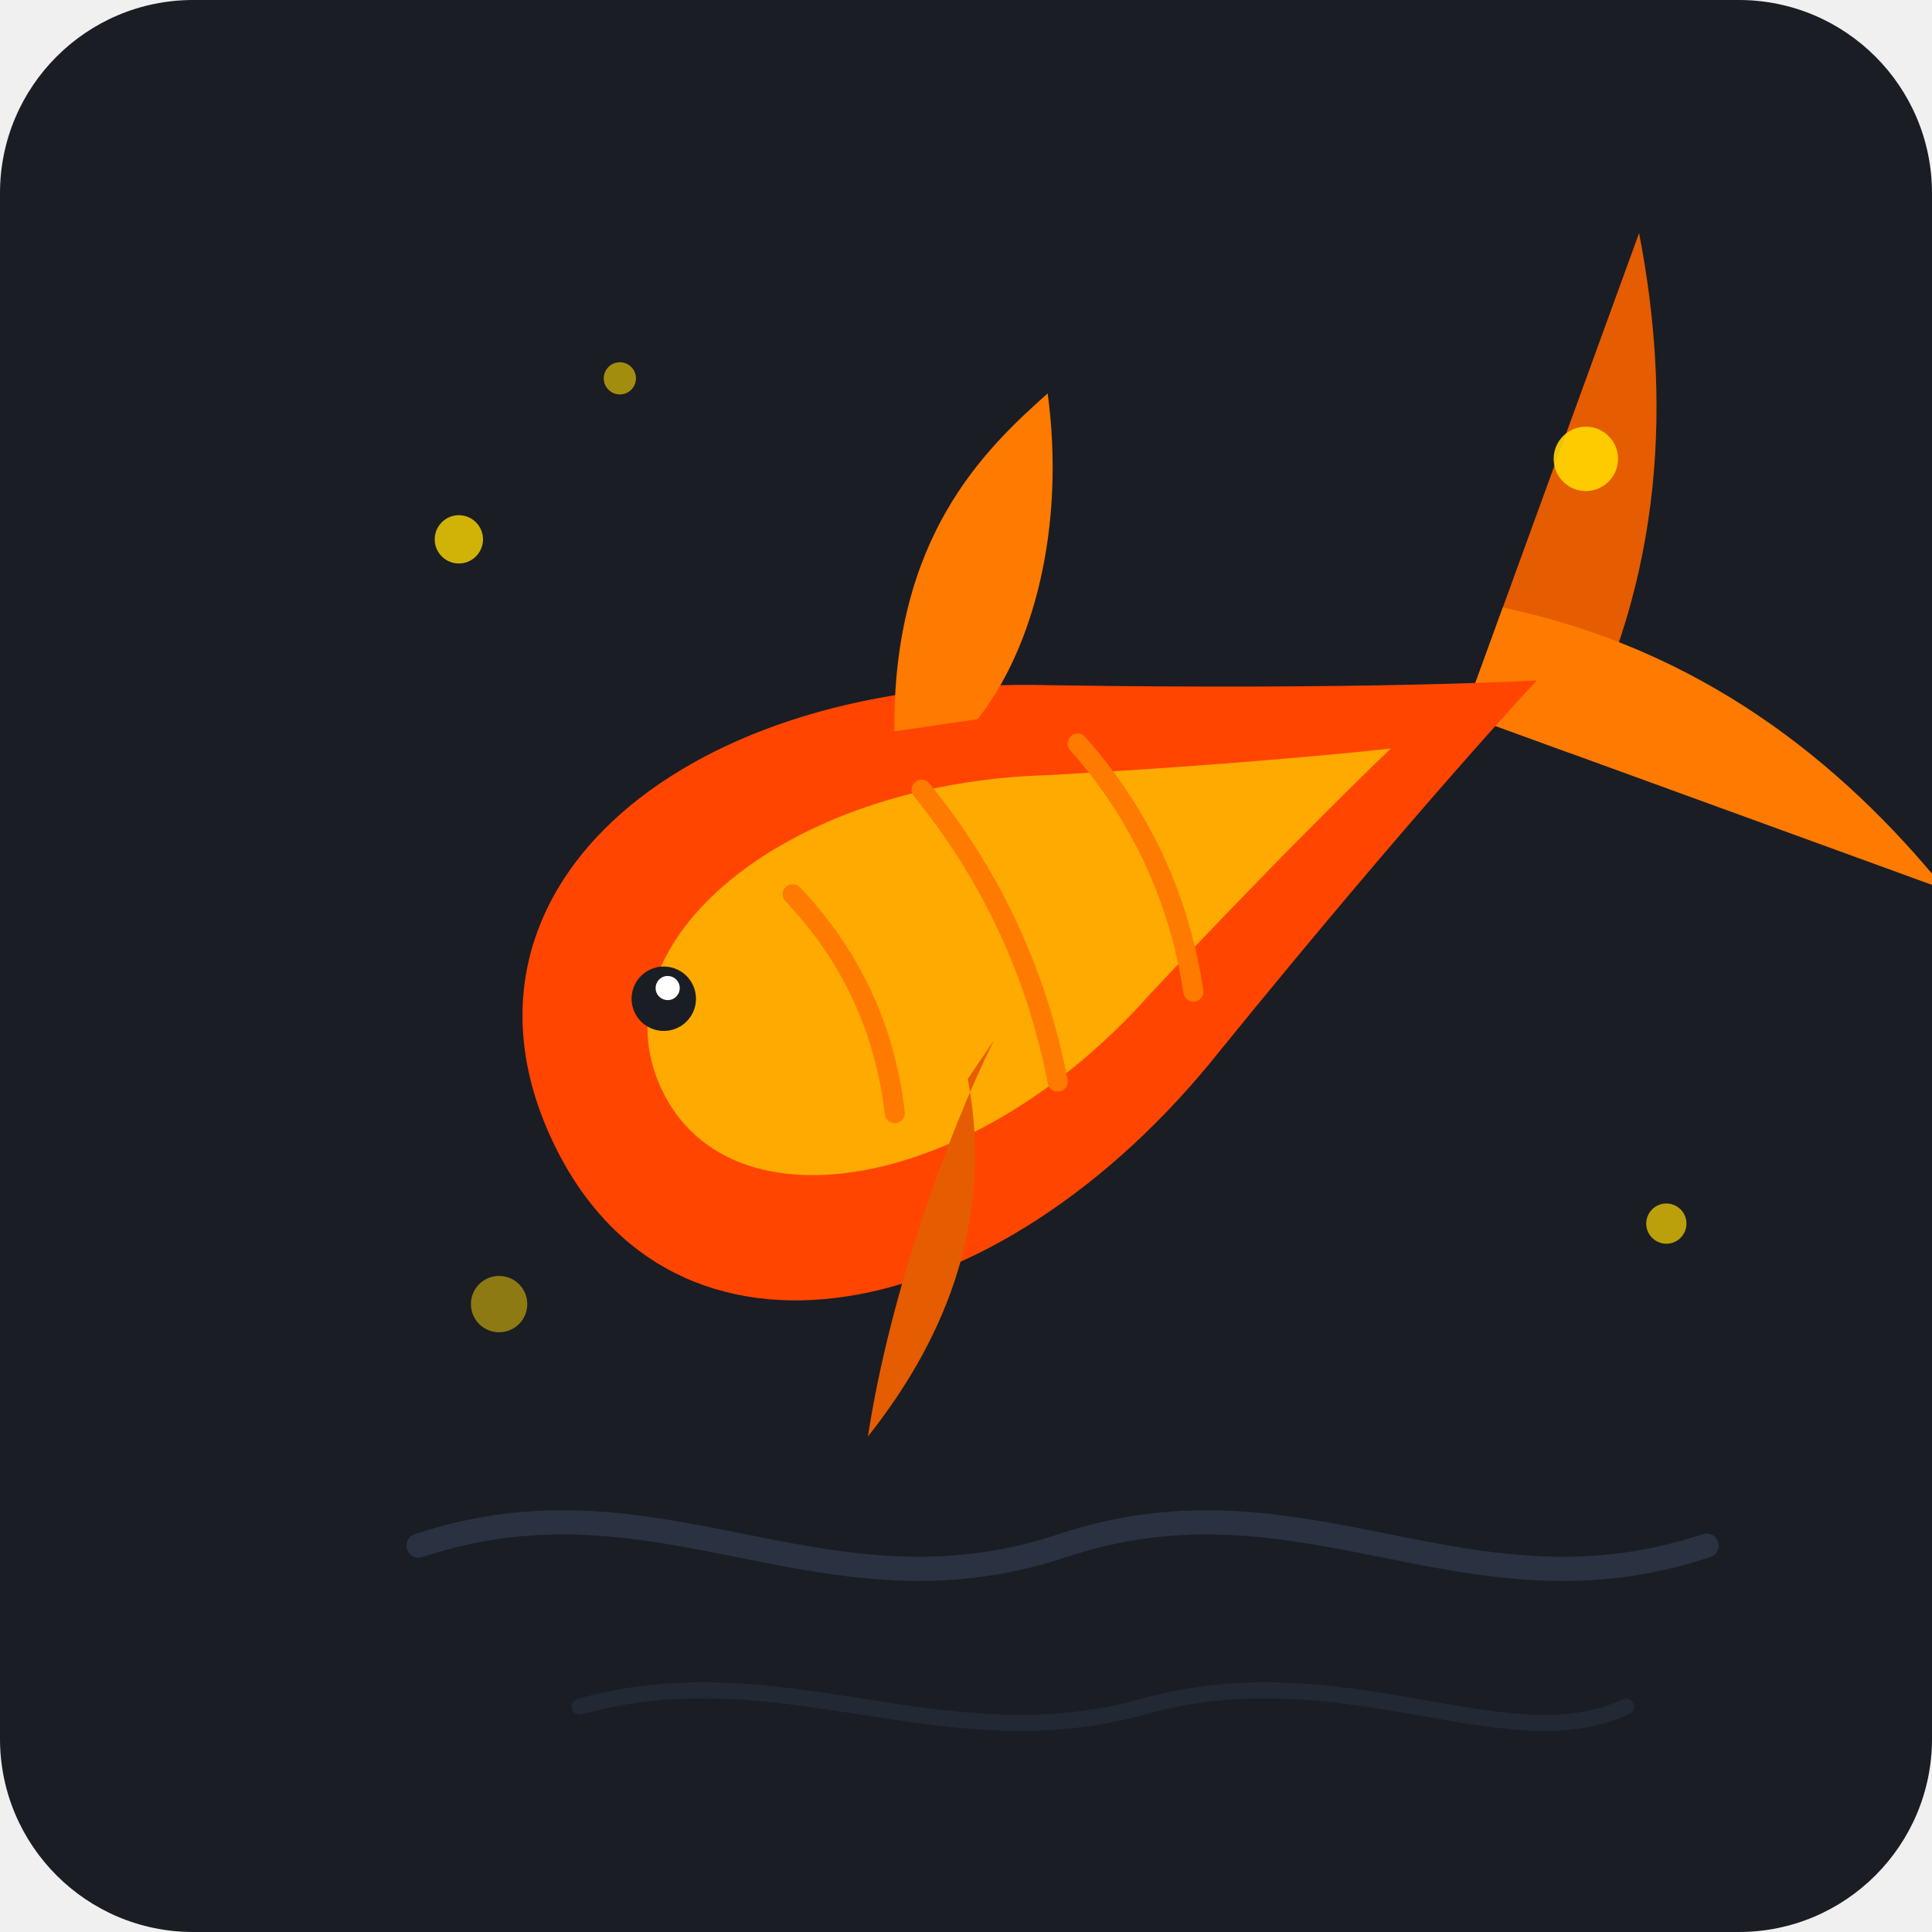
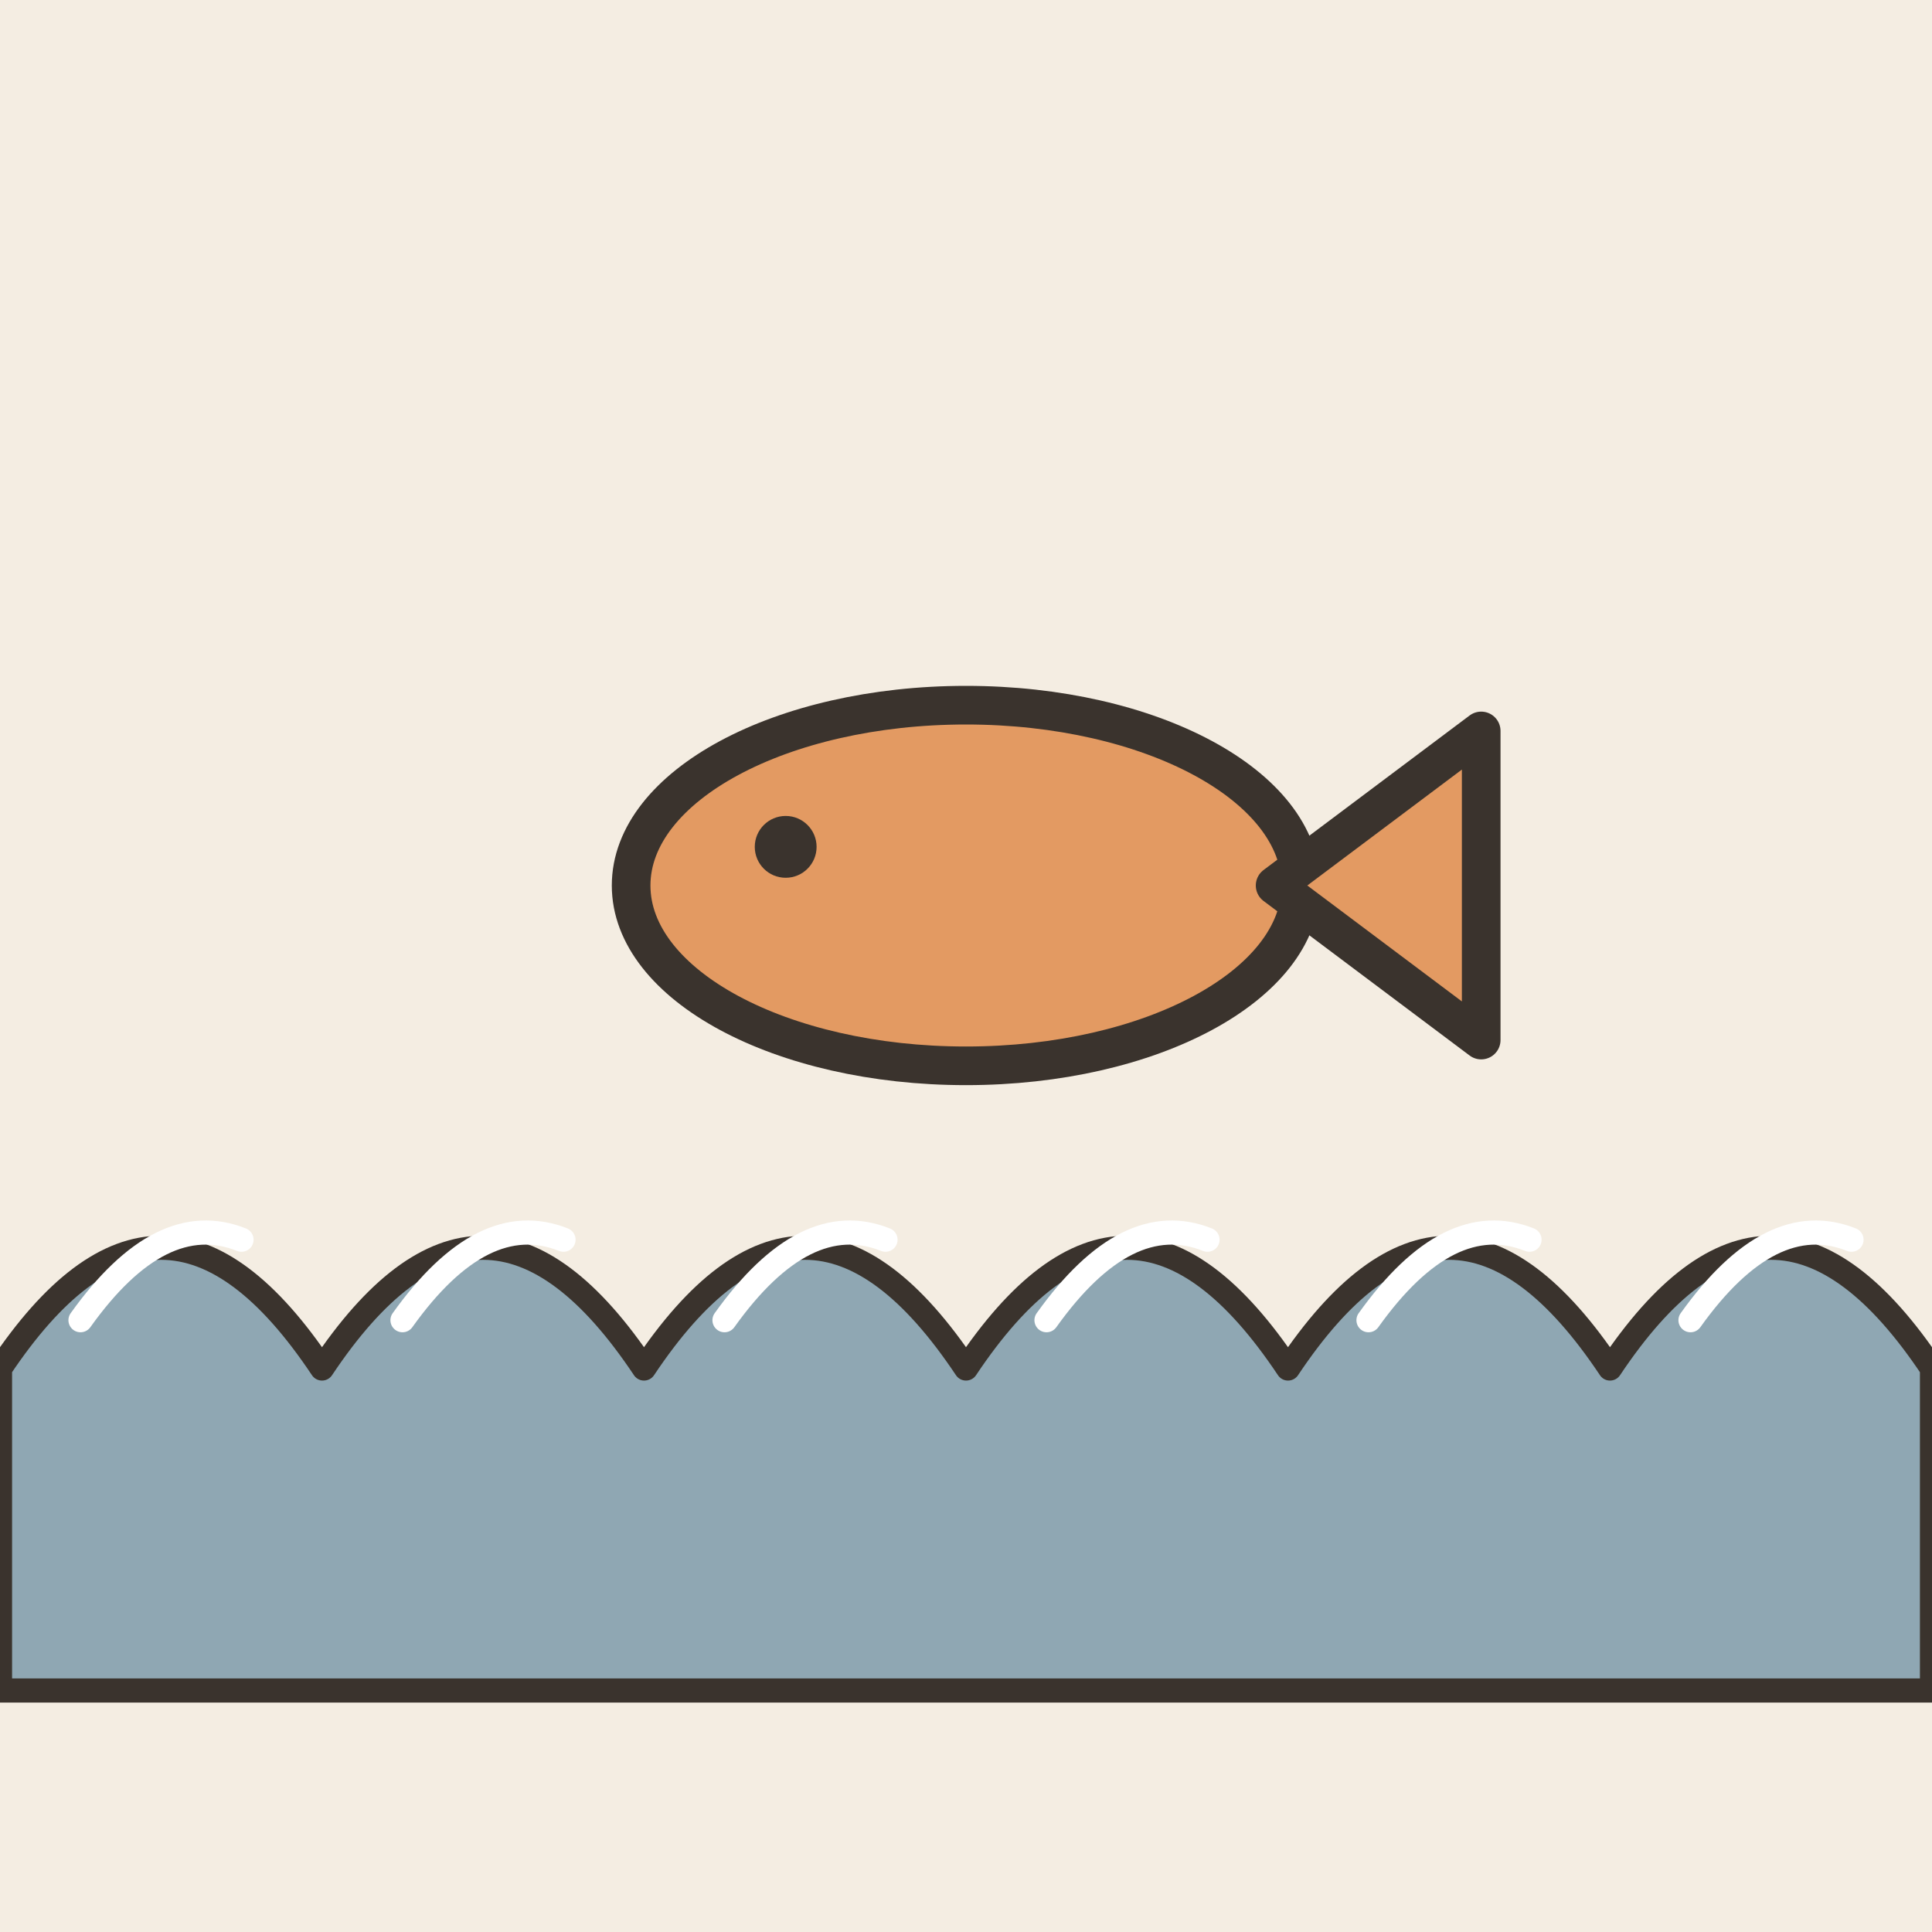
- <svg xmlns="http://www.w3.org/2000/svg" width="240" height="240" viewBox="0 0 240 240">
-   <rect width="240" height="240" rx="24" fill="#1A1D24" />
-   <g transform="translate(12, 12)">
-     <path d="M40 180 C70 170, 90 190, 120 180 C150 170, 170 190, 200 180" fill="none" stroke="#2A3241" stroke-width="3" stroke-linecap="round" />
-     <path d="M60 200 C85 193, 105 207, 130 200 C155 193, 175 207, 190 200" fill="none" stroke="#222834" stroke-width="2" stroke-linecap="round" />
-     <g transform="rotate(-25 120 100)">
-       <path d="M175 100 C195 80, 210 65, 220 55 C215 75, 205 95, 185 110 Z" fill="#E65C00" />
-       <path d="M175 100 C195 120, 210 135, 220 145 C215 125, 205 105, 185 90 Z" fill="#FF7A00" />
-       <path d="M50 100 C50 65, 90 55, 130 75 C165 92, 185 100, 185 100 C185 100, 165 108, 130 125 C90 145, 50 135, 50 100 Z" fill="#FF4500" />
-       <path d="M65 100 C65 80, 95 72, 125 85 C150 95, 165 100, 165 100 C165 100, 150 105, 125 115 C95 128, 65 120, 65 100 Z" fill="#FFAA00" />
-       <path d="M110 72 C120 50, 135 45, 145 42 C140 58, 130 70, 120 75 Z" fill="#FF7A00" />
-       <path d="M100 115 C95 135, 80 145, 70 150 C80 135, 95 120, 105 112 Z" fill="#E65C00" />
-       <path d="M90 85 Q95 100 90 115" fill="none" stroke="#FF7A00" stroke-width="2.5" stroke-linecap="round" />
-       <path d="M110 80 Q115 100 110 120" fill="none" stroke="#FF7A00" stroke-width="2.5" stroke-linecap="round" />
-       <path d="M130 83 Q135 100 130 117" fill="none" stroke="#FF7A00" stroke-width="2.5" stroke-linecap="round" />
-       <circle cx="70" cy="90" r="4" fill="#1A1D24" />
-       <circle cx="71" cy="89" r="1.5" fill="#FFFFFF" />
-       <path d="M82 85 C85 95, 85 105, 82 115" fill="none" stroke="#FFAA00" stroke-width="2" stroke-linecap="round" />
-     </g>
-     <circle cx="45" cy="55" r="3" fill="#FFD700" opacity="0.8" />
-     <circle cx="65" cy="35" r="2" fill="#FFD700" opacity="0.6" />
-     <circle cx="185" cy="45" r="4" fill="#FFD700" opacity="0.9" />
-     <circle cx="195" cy="140" r="2.5" fill="#FFD700" opacity="0.7" />
-     <circle cx="50" cy="150" r="3.5" fill="#FFD700" opacity="0.5" />
+ <svg xmlns="http://www.w3.org/2000/svg" viewBox="0 0 240 240" data-style="editorial">
+   <rect width="240" height="240" fill="#F4EDE2" />
+   <path d="M0 170Q20 140 40 170Q60 140 80 170Q100 140 120 170Q140 140 160 170Q180 140 200 170Q220 140 240 170L240 210L0 210Z" fill="#8FA7B3" stroke="#3A332D" stroke-width="3" stroke-linecap="round" stroke-linejoin="round" />
+   <path d="M10 164q10 -14 20 -10" fill="none" stroke="#FFFFFF" stroke-width="3" stroke-linecap="round" stroke-linejoin="round" />
+   <path d="M50 164q10 -14 20 -10" fill="none" stroke="#FFFFFF" stroke-width="3" stroke-linecap="round" stroke-linejoin="round" />
+   <path d="M90 164q10 -14 20 -10" fill="none" stroke="#FFFFFF" stroke-width="3" stroke-linecap="round" stroke-linejoin="round" />
+   <path d="M130 164q10 -14 20 -10" fill="none" stroke="#FFFFFF" stroke-width="3" stroke-linecap="round" stroke-linejoin="round" />
+   <path d="M170 164q10 -14 20 -10" fill="none" stroke="#FFFFFF" stroke-width="3" stroke-linecap="round" stroke-linejoin="round" />
+   <path d="M210 164q10 -14 20 -10" fill="none" stroke="#FFFFFF" stroke-width="3" stroke-linecap="round" stroke-linejoin="round" />
+   <g transform="translate(120 110) scale(1.6 1.6)">
+     <ellipse cx="0" cy="0" rx="26" ry="14" fill="#E39A62" stroke="#3A332D" stroke-width="3" stroke-linecap="round" stroke-linejoin="round" />
+     <path d="M24 0L40 -12L40 12Z" fill="#E39A62" stroke="#3A332D" stroke-width="3" stroke-linecap="round" stroke-linejoin="round" />
+     <circle cx="-14" cy="-3" r="2.4" fill="#3A332D" />
  </g>
</svg>
